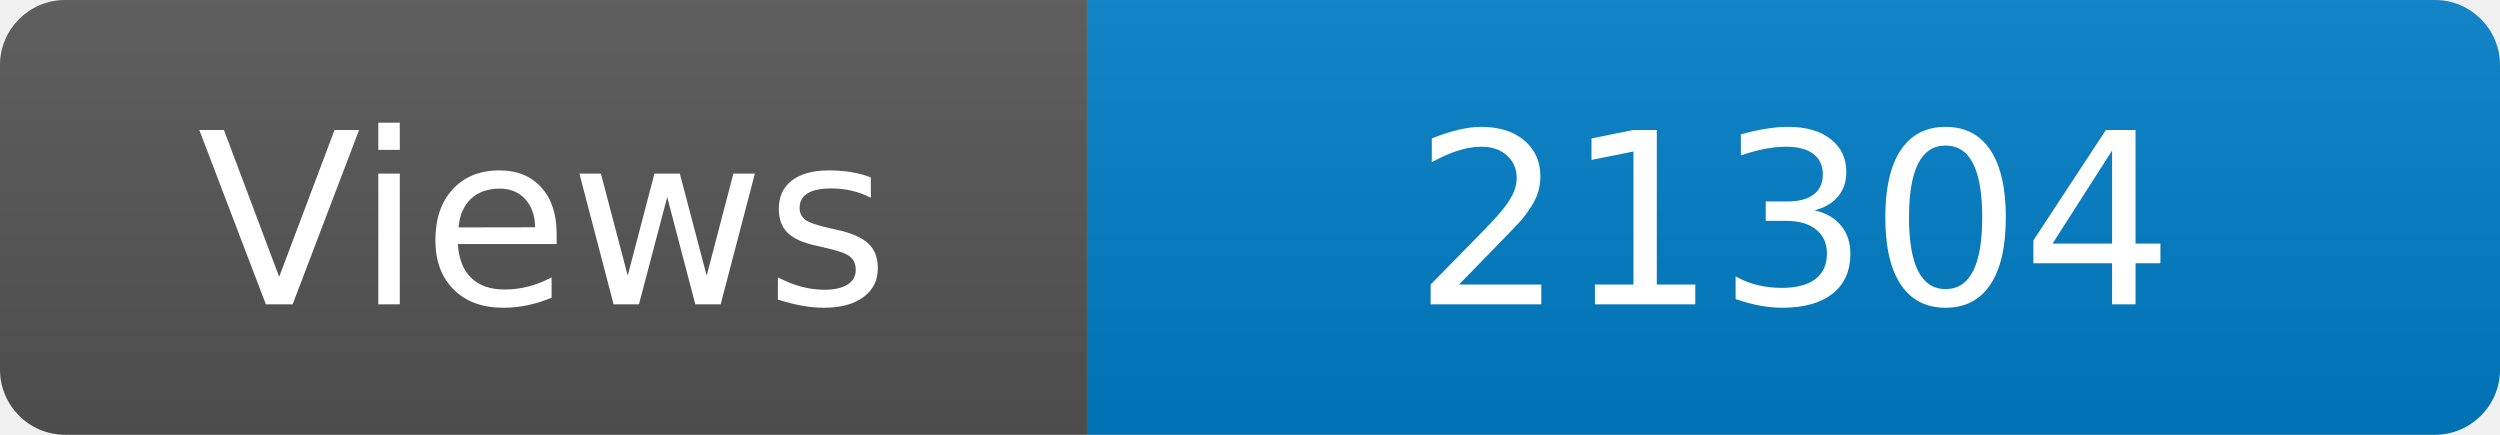
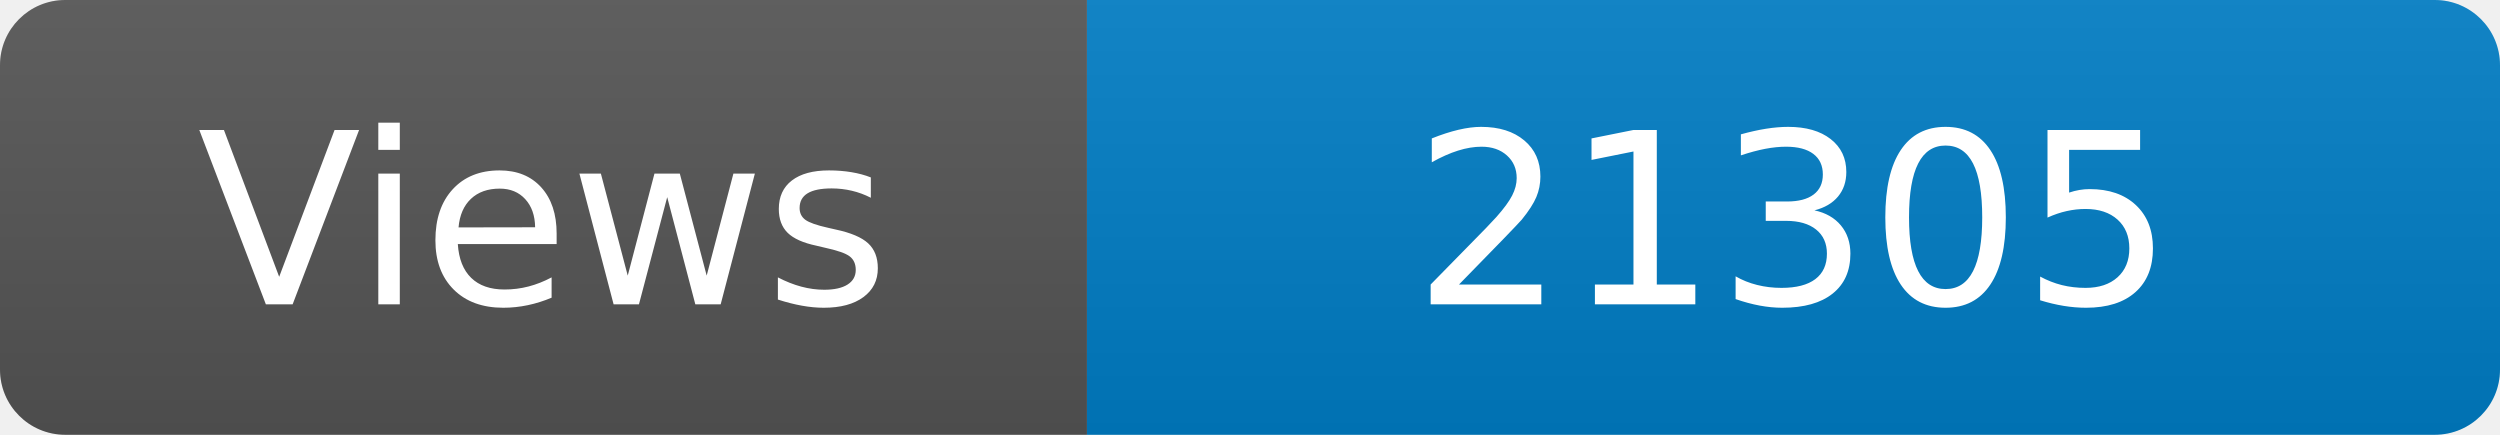
<svg xmlns="http://www.w3.org/2000/svg" width="115" height="20" role="img" aria-label="Maintained?: yes">
  <linearGradient id="s" x2="0" y2="100%">
    <stop offset="0" stop-color="#bbb" stop-opacity=".1" />
    <stop offset="1" stop-opacity=".1" />
  </linearGradient>
  <clipPath id="r">
    <rect width="115" height="20" rx="3" fill="#fff" />
  </clipPath>
  <g clip-path="url(#r)">
    <rect width="50" height="20" fill="#555" />
    <rect x="50" width="160" height="20" fill="#007ec6" />
    <rect width="115" height="20" fill="url(#s)" />
  </g>
  <g fill="#fff" text-anchor="middle" font-family="Verdana,Geneva,DejaVu Sans,sans-serif" font-size="110">
    <text x="250" y="140" transform="scale(.1)" fill="#fff">Views</text>
-     <text x="825" y="140" transform="scale(.1)" fill="#fff">21304</text>
+     <text x="825" y="140" transform="scale(.1)" fill="#fff">21305</text>
  </g>
</svg>
